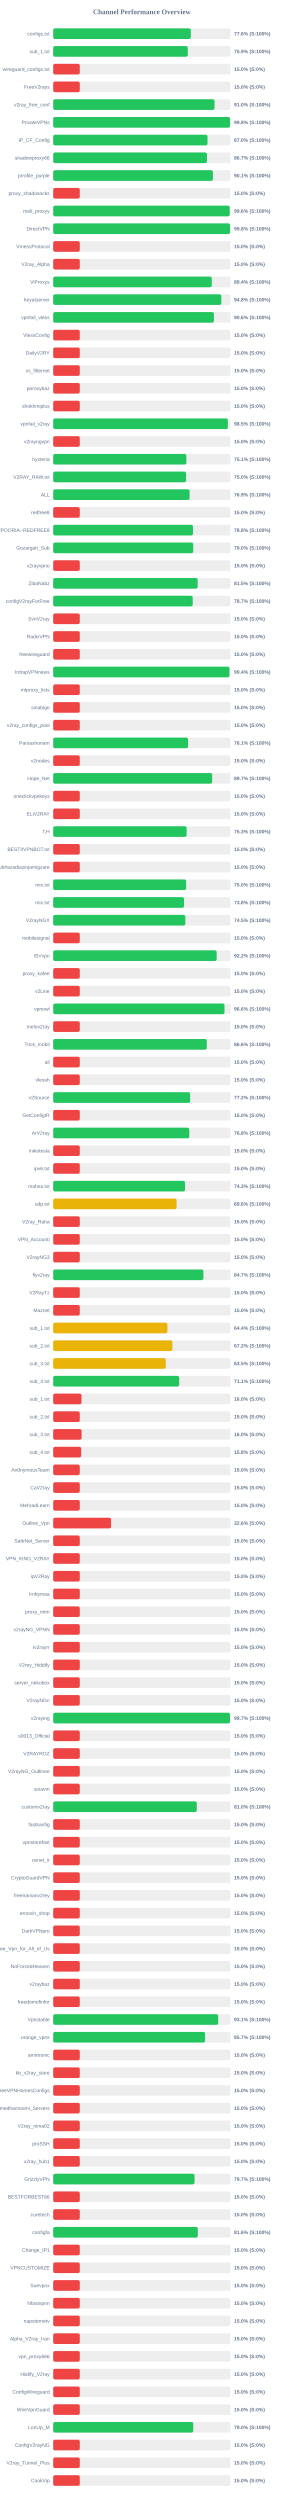
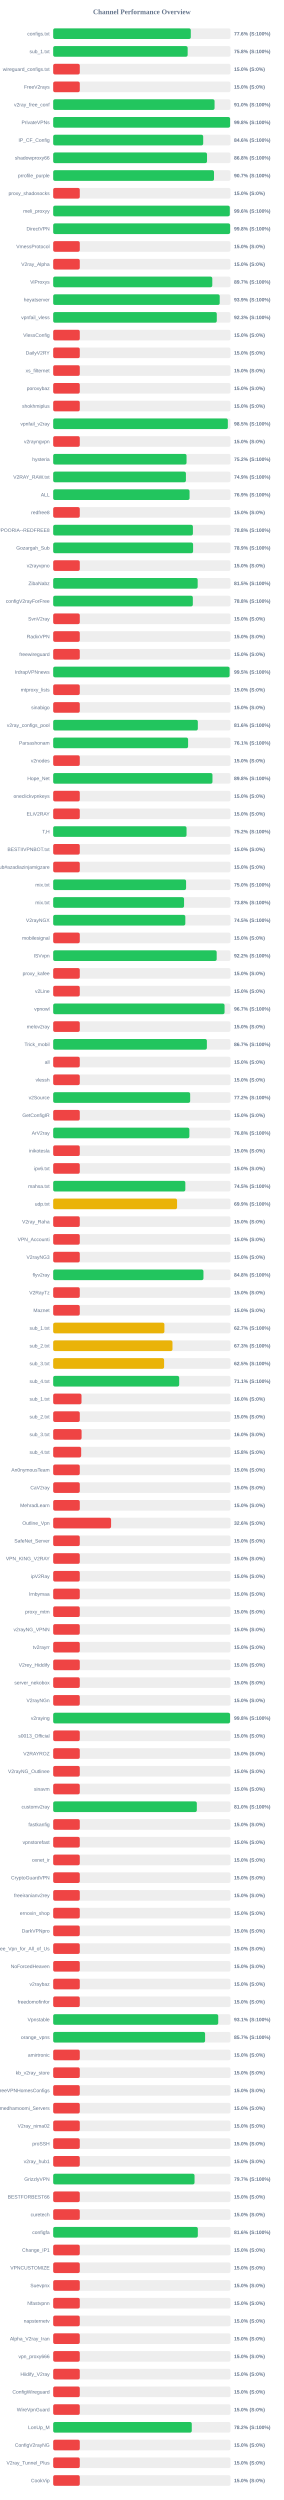
<svg xmlns="http://www.w3.org/2000/svg" width="800" height="7050" version="1.1">
  <style>
        .row { font: 14px Arial; fill: #64748b; }
        .score { font: bold 14px Arial; fill: #64748b; }
    </style>
  <text x="400" y="40" text-anchor="middle" font-size="20px" font-weight="bold" fill="#64748b">Channel Performance Overview</text>
  <rect x="150" y="80" width="500" height="30" fill="#eee" rx="5" />
-   <rect x="150" y="80" width="388.0" height="30" fill="#22c55e" rx="5" />
+   <rect x="150" y="80" width="388.05" height="30" fill="#22c55e" rx="5" />
  <text x="140" y="100" text-anchor="end" class="row">configs.txt</text>
  <text x="660" y="100" text-anchor="start" class="score">77.6% (S:100%)</text>
  <rect x="150" y="130" width="500" height="30" fill="#eee" rx="5" />
-   <rect x="150" y="130" width="379.6" height="30" fill="#22c55e" rx="5" />
+   <rect x="150" y="130" width="379.2" height="30" fill="#22c55e" rx="5" />
  <text x="140" y="150" text-anchor="end" class="row">sub_1.txt</text>
-   <text x="660" y="150" text-anchor="start" class="score">75.9% (S:100%)</text>
+   <text x="660" y="150" text-anchor="start" class="score">75.8% (S:100%)</text>
  <rect x="150" y="180" width="500" height="30" fill="#eee" rx="5" />
  <rect x="150" y="180" width="75.0" height="30" fill="#ef4444" rx="5" />
  <text x="140" y="200" text-anchor="end" class="row">wireguard_configs.txt</text>
  <text x="660" y="200" text-anchor="start" class="score">15.0% (S:0%)</text>
  <rect x="150" y="230" width="500" height="30" fill="#eee" rx="5" />
  <rect x="150" y="230" width="75.0" height="30" fill="#ef4444" rx="5" />
  <text x="140" y="250" text-anchor="end" class="row">FreeV2rays</text>
  <text x="660" y="250" text-anchor="start" class="score">15.0% (S:0%)</text>
  <rect x="150" y="280" width="500" height="30" fill="#eee" rx="5" />
-   <rect x="150" y="280" width="455.0" height="30" fill="#22c55e" rx="5" />
+   <rect x="150" y="280" width="455.05" height="30" fill="#22c55e" rx="5" />
  <text x="140" y="300" text-anchor="end" class="row">v2ray_free_conf</text>
  <text x="660" y="300" text-anchor="start" class="score">91.0% (S:100%)</text>
  <rect x="150" y="330" width="500" height="30" fill="#eee" rx="5" />
-   <rect x="150" y="330" width="498.8" height="30" fill="#22c55e" rx="5" />
+   <rect x="150" y="330" width="498.85" height="30" fill="#22c55e" rx="5" />
  <text x="140" y="350" text-anchor="end" class="row">PrivateVPNs</text>
  <text x="660" y="350" text-anchor="start" class="score">99.8% (S:100%)</text>
  <rect x="150" y="380" width="500" height="30" fill="#eee" rx="5" />
-   <rect x="150" y="380" width="435.2" height="30" fill="#22c55e" rx="5" />
+   <rect x="150" y="380" width="423.0" height="30" fill="#22c55e" rx="5" />
  <text x="140" y="400" text-anchor="end" class="row">IP_CF_Config</text>
-   <text x="660" y="400" text-anchor="start" class="score">87.0% (S:100%)</text>
+   <text x="660" y="400" text-anchor="start" class="score">84.6% (S:100%)</text>
  <rect x="150" y="430" width="500" height="30" fill="#eee" rx="5" />
-   <rect x="150" y="430" width="433.65" height="30" fill="#22c55e" rx="5" />
+   <rect x="150" y="430" width="433.8" height="30" fill="#22c55e" rx="5" />
  <text x="140" y="450" text-anchor="end" class="row">shadowproxy66</text>
-   <text x="660" y="450" text-anchor="start" class="score">86.7% (S:100%)</text>
+   <text x="660" y="450" text-anchor="start" class="score">86.8% (S:100%)</text>
  <rect x="150" y="480" width="500" height="30" fill="#eee" rx="5" />
-   <rect x="150" y="480" width="450.35" height="30" fill="#22c55e" rx="5" />
+   <rect x="150" y="480" width="453.5" height="30" fill="#22c55e" rx="5" />
  <text x="140" y="500" text-anchor="end" class="row">prrofile_purple</text>
-   <text x="660" y="500" text-anchor="start" class="score">90.1% (S:100%)</text>
+   <text x="660" y="500" text-anchor="start" class="score">90.7% (S:100%)</text>
  <rect x="150" y="530" width="500" height="30" fill="#eee" rx="5" />
  <rect x="150" y="530" width="75.0" height="30" fill="#ef4444" rx="5" />
  <text x="140" y="550" text-anchor="end" class="row">proxy_shadosocks</text>
  <text x="660" y="550" text-anchor="start" class="score">15.0% (S:0%)</text>
  <rect x="150" y="580" width="500" height="30" fill="#eee" rx="5" />
-   <rect x="150" y="580" width="497.8" height="30" fill="#22c55e" rx="5" />
+   <rect x="150" y="580" width="498.05" height="30" fill="#22c55e" rx="5" />
  <text x="140" y="600" text-anchor="end" class="row">meli_proxyy</text>
  <text x="660" y="600" text-anchor="start" class="score">99.6% (S:100%)</text>
  <rect x="150" y="630" width="500" height="30" fill="#eee" rx="5" />
-   <rect x="150" y="630" width="498.85" height="30" fill="#22c55e" rx="5" />
+   <rect x="150" y="630" width="498.95" height="30" fill="#22c55e" rx="5" />
  <text x="140" y="650" text-anchor="end" class="row">DirectVPN</text>
  <text x="660" y="650" text-anchor="start" class="score">99.8% (S:100%)</text>
  <rect x="150" y="680" width="500" height="30" fill="#eee" rx="5" />
  <rect x="150" y="680" width="75.0" height="30" fill="#ef4444" rx="5" />
  <text x="140" y="700" text-anchor="end" class="row">VmessProtocol</text>
  <text x="660" y="700" text-anchor="start" class="score">15.0% (S:0%)</text>
  <rect x="150" y="730" width="500" height="30" fill="#eee" rx="5" />
  <rect x="150" y="730" width="75.0" height="30" fill="#ef4444" rx="5" />
  <text x="140" y="750" text-anchor="end" class="row">V2ray_Alpha</text>
  <text x="660" y="750" text-anchor="start" class="score">15.0% (S:0%)</text>
  <rect x="150" y="780" width="500" height="30" fill="#eee" rx="5" />
-   <rect x="150" y="780" width="447.2" height="30" fill="#22c55e" rx="5" />
+   <rect x="150" y="780" width="448.65" height="30" fill="#22c55e" rx="5" />
  <text x="140" y="800" text-anchor="end" class="row">ViProxys</text>
-   <text x="660" y="800" text-anchor="start" class="score">89.4% (S:100%)</text>
+   <text x="660" y="800" text-anchor="start" class="score">89.7% (S:100%)</text>
  <rect x="150" y="830" width="500" height="30" fill="#eee" rx="5" />
-   <rect x="150" y="830" width="474.1" height="30" fill="#22c55e" rx="5" />
+   <rect x="150" y="830" width="469.6" height="30" fill="#22c55e" rx="5" />
  <text x="140" y="850" text-anchor="end" class="row">heyatserver</text>
-   <text x="660" y="850" text-anchor="start" class="score">94.8% (S:100%)</text>
+   <text x="660" y="850" text-anchor="start" class="score">93.9% (S:100%)</text>
  <rect x="150" y="880" width="500" height="30" fill="#eee" rx="5" />
-   <rect x="150" y="880" width="453.2" height="30" fill="#22c55e" rx="5" />
+   <rect x="150" y="880" width="461.35" height="30" fill="#22c55e" rx="5" />
  <text x="140" y="900" text-anchor="end" class="row">vpnfail_vless</text>
-   <text x="660" y="900" text-anchor="start" class="score">90.6% (S:100%)</text>
+   <text x="660" y="900" text-anchor="start" class="score">92.3% (S:100%)</text>
  <rect x="150" y="930" width="500" height="30" fill="#eee" rx="5" />
  <rect x="150" y="930" width="75.0" height="30" fill="#ef4444" rx="5" />
  <text x="140" y="950" text-anchor="end" class="row">VlessConfig</text>
  <text x="660" y="950" text-anchor="start" class="score">15.0% (S:0%)</text>
  <rect x="150" y="980" width="500" height="30" fill="#eee" rx="5" />
  <rect x="150" y="980" width="75.0" height="30" fill="#ef4444" rx="5" />
  <text x="140" y="1000" text-anchor="end" class="row">DailyV2RY</text>
  <text x="660" y="1000" text-anchor="start" class="score">15.0% (S:0%)</text>
  <rect x="150" y="1030" width="500" height="30" fill="#eee" rx="5" />
  <rect x="150" y="1030" width="75.0" height="30" fill="#ef4444" rx="5" />
  <text x="140" y="1050" text-anchor="end" class="row">xs_filternet</text>
  <text x="660" y="1050" text-anchor="start" class="score">15.0% (S:0%)</text>
  <rect x="150" y="1080" width="500" height="30" fill="#eee" rx="5" />
  <rect x="150" y="1080" width="75.0" height="30" fill="#ef4444" rx="5" />
  <text x="140" y="1100" text-anchor="end" class="row">poroxybaz</text>
  <text x="660" y="1100" text-anchor="start" class="score">15.0% (S:0%)</text>
  <rect x="150" y="1130" width="500" height="30" fill="#eee" rx="5" />
  <rect x="150" y="1130" width="75.0" height="30" fill="#ef4444" rx="5" />
  <text x="140" y="1150" text-anchor="end" class="row">shokhmiplus</text>
  <text x="660" y="1150" text-anchor="start" class="score">15.0% (S:0%)</text>
  <rect x="150" y="1180" width="500" height="30" fill="#eee" rx="5" />
-   <rect x="150" y="1180" width="492.5" height="30" fill="#22c55e" rx="5" />
+   <rect x="150" y="1180" width="492.55" height="30" fill="#22c55e" rx="5" />
  <text x="140" y="1200" text-anchor="end" class="row">vpnfail_v2ray</text>
  <text x="660" y="1200" text-anchor="start" class="score">98.5% (S:100%)</text>
  <rect x="150" y="1230" width="500" height="30" fill="#eee" rx="5" />
  <rect x="150" y="1230" width="75.0" height="30" fill="#ef4444" rx="5" />
  <text x="140" y="1250" text-anchor="end" class="row">v2rayngvpn</text>
  <text x="660" y="1250" text-anchor="start" class="score">15.0% (S:0%)</text>
  <rect x="150" y="1280" width="500" height="30" fill="#eee" rx="5" />
-   <rect x="150" y="1280" width="375.6" height="30" fill="#22c55e" rx="5" />
+   <rect x="150" y="1280" width="376.05" height="30" fill="#22c55e" rx="5" />
  <text x="140" y="1300" text-anchor="end" class="row">hysteria</text>
-   <text x="660" y="1300" text-anchor="start" class="score">75.1% (S:100%)</text>
+   <text x="660" y="1300" text-anchor="start" class="score">75.2% (S:100%)</text>
  <rect x="150" y="1330" width="500" height="30" fill="#eee" rx="5" />
-   <rect x="150" y="1330" width="374.8" height="30" fill="#22c55e" rx="5" />
+   <rect x="150" y="1330" width="374.3" height="30" fill="#22c55e" rx="5" />
  <text x="140" y="1350" text-anchor="end" class="row">V2RAY_RAW.txt</text>
-   <text x="660" y="1350" text-anchor="start" class="score">75.0% (S:100%)</text>
+   <text x="660" y="1350" text-anchor="start" class="score">74.9% (S:100%)</text>
  <rect x="150" y="1380" width="500" height="30" fill="#eee" rx="5" />
-   <rect x="150" y="1380" width="384.65" height="30" fill="#22c55e" rx="5" />
+   <rect x="150" y="1380" width="384.55" height="30" fill="#22c55e" rx="5" />
  <text x="140" y="1400" text-anchor="end" class="row">ALL</text>
  <text x="660" y="1400" text-anchor="start" class="score">76.9% (S:100%)</text>
  <rect x="150" y="1430" width="500" height="30" fill="#eee" rx="5" />
  <rect x="150" y="1430" width="75.0" height="30" fill="#ef4444" rx="5" />
  <text x="140" y="1450" text-anchor="end" class="row">redfree8</text>
  <text x="660" y="1450" text-anchor="start" class="score">15.0% (S:0%)</text>
  <rect x="150" y="1480" width="500" height="30" fill="#eee" rx="5" />
-   <rect x="150" y="1480" width="394.2" height="30" fill="#22c55e" rx="5" />
+   <rect x="150" y="1480" width="394.0" height="30" fill="#22c55e" rx="5" />
  <text x="140" y="1500" text-anchor="end" class="row">POORIA--REDFREE8.txt#POORIA--REDFREE8</text>
  <text x="660" y="1500" text-anchor="start" class="score">78.8% (S:100%)</text>
  <rect x="150" y="1530" width="500" height="30" fill="#eee" rx="5" />
-   <rect x="150" y="1530" width="395.0" height="30" fill="#22c55e" rx="5" />
+   <rect x="150" y="1530" width="394.5" height="30" fill="#22c55e" rx="5" />
  <text x="140" y="1550" text-anchor="end" class="row">Gozargah_Sub</text>
-   <text x="660" y="1550" text-anchor="start" class="score">79.0% (S:100%)</text>
+   <text x="660" y="1550" text-anchor="start" class="score">78.9% (S:100%)</text>
  <rect x="150" y="1580" width="500" height="30" fill="#eee" rx="5" />
  <rect x="150" y="1580" width="75.0" height="30" fill="#ef4444" rx="5" />
  <text x="140" y="1600" text-anchor="end" class="row">v2rayvpno</text>
  <text x="660" y="1600" text-anchor="start" class="score">15.0% (S:0%)</text>
  <rect x="150" y="1630" width="500" height="30" fill="#eee" rx="5" />
-   <rect x="150" y="1630" width="407.4" height="30" fill="#22c55e" rx="5" />
+   <rect x="150" y="1630" width="407.45" height="30" fill="#22c55e" rx="5" />
  <text x="140" y="1650" text-anchor="end" class="row">ZibaNabz</text>
  <text x="660" y="1650" text-anchor="start" class="score">81.5% (S:100%)</text>
  <rect x="150" y="1680" width="500" height="30" fill="#eee" rx="5" />
-   <rect x="150" y="1680" width="393.5" height="30" fill="#22c55e" rx="5" />
+   <rect x="150" y="1680" width="393.8" height="30" fill="#22c55e" rx="5" />
  <text x="140" y="1700" text-anchor="end" class="row">configV2rayForFree</text>
-   <text x="660" y="1700" text-anchor="start" class="score">78.7% (S:100%)</text>
+   <text x="660" y="1700" text-anchor="start" class="score">78.8% (S:100%)</text>
  <rect x="150" y="1730" width="500" height="30" fill="#eee" rx="5" />
  <rect x="150" y="1730" width="75.0" height="30" fill="#ef4444" rx="5" />
  <text x="140" y="1750" text-anchor="end" class="row">SvnV2ray</text>
  <text x="660" y="1750" text-anchor="start" class="score">15.0% (S:0%)</text>
  <rect x="150" y="1780" width="500" height="30" fill="#eee" rx="5" />
  <rect x="150" y="1780" width="75.0" height="30" fill="#ef4444" rx="5" />
  <text x="140" y="1800" text-anchor="end" class="row">RadixVPN</text>
  <text x="660" y="1800" text-anchor="start" class="score">15.0% (S:0%)</text>
  <rect x="150" y="1830" width="500" height="30" fill="#eee" rx="5" />
  <rect x="150" y="1830" width="75.0" height="30" fill="#ef4444" rx="5" />
  <text x="140" y="1850" text-anchor="end" class="row">freewireguard</text>
  <text x="660" y="1850" text-anchor="start" class="score">15.0% (S:0%)</text>
  <rect x="150" y="1880" width="500" height="30" fill="#eee" rx="5" />
-   <rect x="150" y="1880" width="497.15" height="30" fill="#22c55e" rx="5" />
+   <rect x="150" y="1880" width="497.45" height="30" fill="#22c55e" rx="5" />
  <text x="140" y="1900" text-anchor="end" class="row">IrdrapVPNnews</text>
-   <text x="660" y="1900" text-anchor="start" class="score">99.4% (S:100%)</text>
+   <text x="660" y="1900" text-anchor="start" class="score">99.5% (S:100%)</text>
  <rect x="150" y="1930" width="500" height="30" fill="#eee" rx="5" />
  <rect x="150" y="1930" width="75.0" height="30" fill="#ef4444" rx="5" />
  <text x="140" y="1950" text-anchor="end" class="row">mtproxy_lists</text>
  <text x="660" y="1950" text-anchor="start" class="score">15.0% (S:0%)</text>
  <rect x="150" y="1980" width="500" height="30" fill="#eee" rx="5" />
  <rect x="150" y="1980" width="75.0" height="30" fill="#ef4444" rx="5" />
  <text x="140" y="2000" text-anchor="end" class="row">sinabigo</text>
  <text x="660" y="2000" text-anchor="start" class="score">15.0% (S:0%)</text>
  <rect x="150" y="2030" width="500" height="30" fill="#eee" rx="5" />
-   <rect x="150" y="2030" width="75.0" height="30" fill="#ef4444" rx="5" />
+   <rect x="150" y="2030" width="407.9" height="30" fill="#22c55e" rx="5" />
  <text x="140" y="2050" text-anchor="end" class="row">v2ray_configs_pool</text>
-   <text x="660" y="2050" text-anchor="start" class="score">15.0% (S:0%)</text>
+   <text x="660" y="2050" text-anchor="start" class="score">81.6% (S:100%)</text>
  <rect x="150" y="2080" width="500" height="30" fill="#eee" rx="5" />
-   <rect x="150" y="2080" width="380.3" height="30" fill="#22c55e" rx="5" />
+   <rect x="150" y="2080" width="380.4" height="30" fill="#22c55e" rx="5" />
  <text x="140" y="2100" text-anchor="end" class="row">Parsashonam</text>
  <text x="660" y="2100" text-anchor="start" class="score">76.1% (S:100%)</text>
  <rect x="150" y="2130" width="500" height="30" fill="#eee" rx="5" />
  <rect x="150" y="2130" width="75.0" height="30" fill="#ef4444" rx="5" />
  <text x="140" y="2150" text-anchor="end" class="row">v2nodes</text>
  <text x="660" y="2150" text-anchor="start" class="score">15.0% (S:0%)</text>
  <rect x="150" y="2180" width="500" height="30" fill="#eee" rx="5" />
-   <rect x="150" y="2180" width="448.3" height="30" fill="#22c55e" rx="5" />
+   <rect x="150" y="2180" width="449.15" height="30" fill="#22c55e" rx="5" />
  <text x="140" y="2200" text-anchor="end" class="row">Hope_Net</text>
-   <text x="660" y="2200" text-anchor="start" class="score">89.7% (S:100%)</text>
+   <text x="660" y="2200" text-anchor="start" class="score">89.8% (S:100%)</text>
  <rect x="150" y="2230" width="500" height="30" fill="#eee" rx="5" />
  <rect x="150" y="2230" width="75.0" height="30" fill="#ef4444" rx="5" />
  <text x="140" y="2250" text-anchor="end" class="row">oneclickvpnkeys</text>
  <text x="660" y="2250" text-anchor="start" class="score">15.0% (S:0%)</text>
  <rect x="150" y="2280" width="500" height="30" fill="#eee" rx="5" />
  <rect x="150" y="2280" width="75.0" height="30" fill="#ef4444" rx="5" />
  <text x="140" y="2300" text-anchor="end" class="row">ELiV2RAY</text>
  <text x="660" y="2300" text-anchor="start" class="score">15.0% (S:0%)</text>
  <rect x="150" y="2330" width="500" height="30" fill="#eee" rx="5" />
-   <rect x="150" y="2330" width="376.3" height="30" fill="#22c55e" rx="5" />
+   <rect x="150" y="2330" width="376.05" height="30" fill="#22c55e" rx="5" />
  <text x="140" y="2350" text-anchor="end" class="row">T,H</text>
-   <text x="660" y="2350" text-anchor="start" class="score">75.3% (S:100%)</text>
+   <text x="660" y="2350" text-anchor="start" class="score">75.2% (S:100%)</text>
  <rect x="150" y="2380" width="500" height="30" fill="#eee" rx="5" />
  <rect x="150" y="2380" width="75.0" height="30" fill="#ef4444" rx="5" />
  <text x="140" y="2400" text-anchor="end" class="row">BESTIIVPNBOT.txt</text>
  <text x="660" y="2400" text-anchor="start" class="score">15.0% (S:0%)</text>
  <rect x="150" y="2430" width="500" height="30" fill="#eee" rx="5" />
  <rect x="150" y="2430" width="75.0" height="30" fill="#ef4444" rx="5" />
  <text x="140" y="2450" text-anchor="end" class="row">Sub#azadiazinjamigzare</text>
  <text x="660" y="2450" text-anchor="start" class="score">15.0% (S:0%)</text>
  <rect x="150" y="2480" width="500" height="30" fill="#eee" rx="5" />
-   <rect x="150" y="2480" width="375.0" height="30" fill="#22c55e" rx="5" />
+   <rect x="150" y="2480" width="374.75" height="30" fill="#22c55e" rx="5" />
  <text x="140" y="2500" text-anchor="end" class="row">mix.txt</text>
  <text x="660" y="2500" text-anchor="start" class="score">75.0% (S:100%)</text>
  <rect x="150" y="2530" width="500" height="30" fill="#eee" rx="5" />
-   <rect x="150" y="2530" width="368.9" height="30" fill="#22c55e" rx="5" />
+   <rect x="150" y="2530" width="369.05" height="30" fill="#22c55e" rx="5" />
  <text x="140" y="2550" text-anchor="end" class="row">mix.txt</text>
  <text x="660" y="2550" text-anchor="start" class="score">73.8% (S:100%)</text>
  <rect x="150" y="2580" width="500" height="30" fill="#eee" rx="5" />
  <rect x="150" y="2580" width="372.6" height="30" fill="#22c55e" rx="5" />
  <text x="140" y="2600" text-anchor="end" class="row">V2rayNGX</text>
  <text x="660" y="2600" text-anchor="start" class="score">74.5% (S:100%)</text>
  <rect x="150" y="2630" width="500" height="30" fill="#eee" rx="5" />
  <rect x="150" y="2630" width="75.0" height="30" fill="#ef4444" rx="5" />
  <text x="140" y="2650" text-anchor="end" class="row">mobilesignal</text>
  <text x="660" y="2650" text-anchor="start" class="score">15.0% (S:0%)</text>
  <rect x="150" y="2680" width="500" height="30" fill="#eee" rx="5" />
-   <rect x="150" y="2680" width="461.0" height="30" fill="#22c55e" rx="5" />
+   <rect x="150" y="2680" width="461.05" height="30" fill="#22c55e" rx="5" />
  <text x="140" y="2700" text-anchor="end" class="row">ISVvpn</text>
  <text x="660" y="2700" text-anchor="start" class="score">92.2% (S:100%)</text>
  <rect x="150" y="2730" width="500" height="30" fill="#eee" rx="5" />
  <rect x="150" y="2730" width="75.0" height="30" fill="#ef4444" rx="5" />
  <text x="140" y="2750" text-anchor="end" class="row">proxy_kafee</text>
  <text x="660" y="2750" text-anchor="start" class="score">15.0% (S:0%)</text>
  <rect x="150" y="2780" width="500" height="30" fill="#eee" rx="5" />
  <rect x="150" y="2780" width="75.0" height="30" fill="#ef4444" rx="5" />
  <text x="140" y="2800" text-anchor="end" class="row">v2Line</text>
  <text x="660" y="2800" text-anchor="start" class="score">15.0% (S:0%)</text>
  <rect x="150" y="2830" width="500" height="30" fill="#eee" rx="5" />
-   <rect x="150" y="2830" width="483.1" height="30" fill="#22c55e" rx="5" />
+   <rect x="150" y="2830" width="483.25" height="30" fill="#22c55e" rx="5" />
  <text x="140" y="2850" text-anchor="end" class="row">vpnowl</text>
-   <text x="660" y="2850" text-anchor="start" class="score">96.6% (S:100%)</text>
+   <text x="660" y="2850" text-anchor="start" class="score">96.7% (S:100%)</text>
  <rect x="150" y="2880" width="500" height="30" fill="#eee" rx="5" />
  <rect x="150" y="2880" width="75.0" height="30" fill="#ef4444" rx="5" />
  <text x="140" y="2900" text-anchor="end" class="row">melov2ray</text>
  <text x="660" y="2900" text-anchor="start" class="score">15.0% (S:0%)</text>
  <rect x="150" y="2930" width="500" height="30" fill="#eee" rx="5" />
-   <rect x="150" y="2930" width="433.15" height="30" fill="#22c55e" rx="5" />
+   <rect x="150" y="2930" width="433.4" height="30" fill="#22c55e" rx="5" />
  <text x="140" y="2950" text-anchor="end" class="row">Trick_mobil</text>
-   <text x="660" y="2950" text-anchor="start" class="score">86.6% (S:100%)</text>
+   <text x="660" y="2950" text-anchor="start" class="score">86.7% (S:100%)</text>
  <rect x="150" y="2980" width="500" height="30" fill="#eee" rx="5" />
  <rect x="150" y="2980" width="75.0" height="30" fill="#ef4444" rx="5" />
  <text x="140" y="3000" text-anchor="end" class="row">all</text>
  <text x="660" y="3000" text-anchor="start" class="score">15.0% (S:0%)</text>
  <rect x="150" y="3030" width="500" height="30" fill="#eee" rx="5" />
  <rect x="150" y="3030" width="75.0" height="30" fill="#ef4444" rx="5" />
  <text x="140" y="3050" text-anchor="end" class="row">vlessh</text>
  <text x="660" y="3050" text-anchor="start" class="score">15.0% (S:0%)</text>
  <rect x="150" y="3080" width="500" height="30" fill="#eee" rx="5" />
  <rect x="150" y="3080" width="386.25" height="30" fill="#22c55e" rx="5" />
  <text x="140" y="3100" text-anchor="end" class="row">v2Source</text>
  <text x="660" y="3100" text-anchor="start" class="score">77.2% (S:100%)</text>
  <rect x="150" y="3130" width="500" height="30" fill="#eee" rx="5" />
  <rect x="150" y="3130" width="75.0" height="30" fill="#ef4444" rx="5" />
  <text x="140" y="3150" text-anchor="end" class="row">GetConfigIR</text>
  <text x="660" y="3150" text-anchor="start" class="score">15.0% (S:0%)</text>
  <rect x="150" y="3180" width="500" height="30" fill="#eee" rx="5" />
-   <rect x="150" y="3180" width="383.85" height="30" fill="#22c55e" rx="5" />
+   <rect x="150" y="3180" width="384.0" height="30" fill="#22c55e" rx="5" />
  <text x="140" y="3200" text-anchor="end" class="row">ArV2ray</text>
  <text x="660" y="3200" text-anchor="start" class="score">76.8% (S:100%)</text>
  <rect x="150" y="3230" width="500" height="30" fill="#eee" rx="5" />
  <rect x="150" y="3230" width="75.0" height="30" fill="#ef4444" rx="5" />
  <text x="140" y="3250" text-anchor="end" class="row">inikotesla</text>
  <text x="660" y="3250" text-anchor="start" class="score">15.0% (S:0%)</text>
  <rect x="150" y="3280" width="500" height="30" fill="#eee" rx="5" />
  <rect x="150" y="3280" width="75.0" height="30" fill="#ef4444" rx="5" />
  <text x="140" y="3300" text-anchor="end" class="row">ipv6.txt</text>
  <text x="660" y="3300" text-anchor="start" class="score">15.0% (S:0%)</text>
  <rect x="150" y="3330" width="500" height="30" fill="#eee" rx="5" />
-   <rect x="150" y="3330" width="371.75" height="30" fill="#22c55e" rx="5" />
+   <rect x="150" y="3330" width="372.6" height="30" fill="#22c55e" rx="5" />
  <text x="140" y="3350" text-anchor="end" class="row">mahsa.txt</text>
-   <text x="660" y="3350" text-anchor="start" class="score">74.3% (S:100%)</text>
+   <text x="660" y="3350" text-anchor="start" class="score">74.5% (S:100%)</text>
  <rect x="150" y="3380" width="500" height="30" fill="#eee" rx="5" />
-   <rect x="150" y="3380" width="348.0" height="30" fill="#eab308" rx="5" />
+   <rect x="150" y="3380" width="349.3" height="30" fill="#eab308" rx="5" />
  <text x="140" y="3400" text-anchor="end" class="row">udp.txt</text>
-   <text x="660" y="3400" text-anchor="start" class="score">69.6% (S:100%)</text>
+   <text x="660" y="3400" text-anchor="start" class="score">69.9% (S:100%)</text>
  <rect x="150" y="3430" width="500" height="30" fill="#eee" rx="5" />
  <rect x="150" y="3430" width="75.0" height="30" fill="#ef4444" rx="5" />
  <text x="140" y="3450" text-anchor="end" class="row">V2ray_Raha</text>
  <text x="660" y="3450" text-anchor="start" class="score">15.0% (S:0%)</text>
  <rect x="150" y="3480" width="500" height="30" fill="#eee" rx="5" />
  <rect x="150" y="3480" width="75.0" height="30" fill="#ef4444" rx="5" />
  <text x="140" y="3500" text-anchor="end" class="row">VPN_Accounti</text>
  <text x="660" y="3500" text-anchor="start" class="score">15.0% (S:0%)</text>
  <rect x="150" y="3530" width="500" height="30" fill="#eee" rx="5" />
  <rect x="150" y="3530" width="75.0" height="30" fill="#ef4444" rx="5" />
  <text x="140" y="3550" text-anchor="end" class="row">V2rayNG3</text>
  <text x="660" y="3550" text-anchor="start" class="score">15.0% (S:0%)</text>
  <rect x="150" y="3580" width="500" height="30" fill="#eee" rx="5" />
-   <rect x="150" y="3580" width="423.65" height="30" fill="#22c55e" rx="5" />
+   <rect x="150" y="3580" width="423.75" height="30" fill="#22c55e" rx="5" />
  <text x="140" y="3600" text-anchor="end" class="row">flyv2ray</text>
-   <text x="660" y="3600" text-anchor="start" class="score">84.7% (S:100%)</text>
+   <text x="660" y="3600" text-anchor="start" class="score">84.8% (S:100%)</text>
  <rect x="150" y="3630" width="500" height="30" fill="#eee" rx="5" />
  <rect x="150" y="3630" width="75.0" height="30" fill="#ef4444" rx="5" />
  <text x="140" y="3650" text-anchor="end" class="row">V2RayTz</text>
  <text x="660" y="3650" text-anchor="start" class="score">15.0% (S:0%)</text>
  <rect x="150" y="3680" width="500" height="30" fill="#eee" rx="5" />
  <rect x="150" y="3680" width="75.0" height="30" fill="#ef4444" rx="5" />
  <text x="140" y="3700" text-anchor="end" class="row">Maznet</text>
  <text x="660" y="3700" text-anchor="start" class="score">15.0% (S:0%)</text>
  <rect x="150" y="3730" width="500" height="30" fill="#eee" rx="5" />
-   <rect x="150" y="3730" width="322.0" height="30" fill="#eab308" rx="5" />
+   <rect x="150" y="3730" width="313.6" height="30" fill="#eab308" rx="5" />
  <text x="140" y="3750" text-anchor="end" class="row">sub_1.txt</text>
-   <text x="660" y="3750" text-anchor="start" class="score">64.4% (S:100%)</text>
+   <text x="660" y="3750" text-anchor="start" class="score">62.7% (S:100%)</text>
  <rect x="150" y="3780" width="500" height="30" fill="#eee" rx="5" />
-   <rect x="150" y="3780" width="336.15" height="30" fill="#eab308" rx="5" />
+   <rect x="150" y="3780" width="336.4" height="30" fill="#eab308" rx="5" />
  <text x="140" y="3800" text-anchor="end" class="row">sub_2.txt</text>
-   <text x="660" y="3800" text-anchor="start" class="score">67.2% (S:100%)</text>
+   <text x="660" y="3800" text-anchor="start" class="score">67.3% (S:100%)</text>
  <rect x="150" y="3830" width="500" height="30" fill="#eee" rx="5" />
-   <rect x="150" y="3830" width="317.45" height="30" fill="#eab308" rx="5" />
+   <rect x="150" y="3830" width="312.75" height="30" fill="#eab308" rx="5" />
  <text x="140" y="3850" text-anchor="end" class="row">sub_3.txt</text>
-   <text x="660" y="3850" text-anchor="start" class="score">63.5% (S:100%)</text>
+   <text x="660" y="3850" text-anchor="start" class="score">62.5% (S:100%)</text>
  <rect x="150" y="3880" width="500" height="30" fill="#eee" rx="5" />
-   <rect x="150" y="3880" width="355.4" height="30" fill="#22c55e" rx="5" />
+   <rect x="150" y="3880" width="355.3" height="30" fill="#22c55e" rx="5" />
  <text x="140" y="3900" text-anchor="end" class="row">sub_4.txt</text>
  <text x="660" y="3900" text-anchor="start" class="score">71.1% (S:100%)</text>
  <rect x="150" y="3930" width="500" height="30" fill="#eee" rx="5" />
  <rect x="150" y="3930" width="79.85" height="30" fill="#ef4444" rx="5" />
  <text x="140" y="3950" text-anchor="end" class="row">sub_1.txt</text>
  <text x="660" y="3950" text-anchor="start" class="score">16.0% (S:0%)</text>
  <rect x="150" y="3980" width="500" height="30" fill="#eee" rx="5" />
  <rect x="150" y="3980" width="75.0" height="30" fill="#ef4444" rx="5" />
  <text x="140" y="4000" text-anchor="end" class="row">sub_2.txt</text>
  <text x="660" y="4000" text-anchor="start" class="score">15.0% (S:0%)</text>
  <rect x="150" y="4030" width="500" height="30" fill="#eee" rx="5" />
  <rect x="150" y="4030" width="80.1" height="30" fill="#ef4444" rx="5" />
  <text x="140" y="4050" text-anchor="end" class="row">sub_3.txt</text>
  <text x="660" y="4050" text-anchor="start" class="score">16.0% (S:0%)</text>
  <rect x="150" y="4080" width="500" height="30" fill="#eee" rx="5" />
  <rect x="150" y="4080" width="78.9" height="30" fill="#ef4444" rx="5" />
  <text x="140" y="4100" text-anchor="end" class="row">sub_4.txt</text>
  <text x="660" y="4100" text-anchor="start" class="score">15.8% (S:0%)</text>
  <rect x="150" y="4130" width="500" height="30" fill="#eee" rx="5" />
  <rect x="150" y="4130" width="75.0" height="30" fill="#ef4444" rx="5" />
  <text x="140" y="4150" text-anchor="end" class="row">An0nymousTeam</text>
  <text x="660" y="4150" text-anchor="start" class="score">15.0% (S:0%)</text>
  <rect x="150" y="4180" width="500" height="30" fill="#eee" rx="5" />
  <rect x="150" y="4180" width="75.0" height="30" fill="#ef4444" rx="5" />
  <text x="140" y="4200" text-anchor="end" class="row">CaV2ray</text>
  <text x="660" y="4200" text-anchor="start" class="score">15.0% (S:0%)</text>
  <rect x="150" y="4230" width="500" height="30" fill="#eee" rx="5" />
  <rect x="150" y="4230" width="75.0" height="30" fill="#ef4444" rx="5" />
  <text x="140" y="4250" text-anchor="end" class="row">MehradLearn</text>
  <text x="660" y="4250" text-anchor="start" class="score">15.0% (S:0%)</text>
  <rect x="150" y="4280" width="500" height="30" fill="#eee" rx="5" />
  <rect x="150" y="4280" width="163.25" height="30" fill="#ef4444" rx="5" />
  <text x="140" y="4300" text-anchor="end" class="row">Outline_Vpn</text>
  <text x="660" y="4300" text-anchor="start" class="score">32.6% (S:0%)</text>
  <rect x="150" y="4330" width="500" height="30" fill="#eee" rx="5" />
  <rect x="150" y="4330" width="75.0" height="30" fill="#ef4444" rx="5" />
  <text x="140" y="4350" text-anchor="end" class="row">SafeNet_Server</text>
  <text x="660" y="4350" text-anchor="start" class="score">15.0% (S:0%)</text>
  <rect x="150" y="4380" width="500" height="30" fill="#eee" rx="5" />
  <rect x="150" y="4380" width="75.0" height="30" fill="#ef4444" rx="5" />
  <text x="140" y="4400" text-anchor="end" class="row">VPN_KING_V2RAY</text>
  <text x="660" y="4400" text-anchor="start" class="score">15.0% (S:0%)</text>
  <rect x="150" y="4430" width="500" height="30" fill="#eee" rx="5" />
  <rect x="150" y="4430" width="75.0" height="30" fill="#ef4444" rx="5" />
  <text x="140" y="4450" text-anchor="end" class="row">ipV2Ray</text>
  <text x="660" y="4450" text-anchor="start" class="score">15.0% (S:0%)</text>
  <rect x="150" y="4480" width="500" height="30" fill="#eee" rx="5" />
  <rect x="150" y="4480" width="75.0" height="30" fill="#ef4444" rx="5" />
  <text x="140" y="4500" text-anchor="end" class="row">lrnbymaa</text>
  <text x="660" y="4500" text-anchor="start" class="score">15.0% (S:0%)</text>
  <rect x="150" y="4530" width="500" height="30" fill="#eee" rx="5" />
  <rect x="150" y="4530" width="75.0" height="30" fill="#ef4444" rx="5" />
  <text x="140" y="4550" text-anchor="end" class="row">proxy_mtm</text>
  <text x="660" y="4550" text-anchor="start" class="score">15.0% (S:0%)</text>
  <rect x="150" y="4580" width="500" height="30" fill="#eee" rx="5" />
  <rect x="150" y="4580" width="75.0" height="30" fill="#ef4444" rx="5" />
  <text x="140" y="4600" text-anchor="end" class="row">v2rayNG_VPNN</text>
  <text x="660" y="4600" text-anchor="start" class="score">15.0% (S:0%)</text>
  <rect x="150" y="4630" width="500" height="30" fill="#eee" rx="5" />
  <rect x="150" y="4630" width="75.0" height="30" fill="#ef4444" rx="5" />
  <text x="140" y="4650" text-anchor="end" class="row">tv2rayrr</text>
  <text x="660" y="4650" text-anchor="start" class="score">15.0% (S:0%)</text>
  <rect x="150" y="4680" width="500" height="30" fill="#eee" rx="5" />
  <rect x="150" y="4680" width="75.0" height="30" fill="#ef4444" rx="5" />
  <text x="140" y="4700" text-anchor="end" class="row">V2rey_Hiddify</text>
  <text x="660" y="4700" text-anchor="start" class="score">15.0% (S:0%)</text>
  <rect x="150" y="4730" width="500" height="30" fill="#eee" rx="5" />
  <rect x="150" y="4730" width="75.0" height="30" fill="#ef4444" rx="5" />
  <text x="140" y="4750" text-anchor="end" class="row">server_nekobox</text>
  <text x="660" y="4750" text-anchor="start" class="score">15.0% (S:0%)</text>
  <rect x="150" y="4780" width="500" height="30" fill="#eee" rx="5" />
  <rect x="150" y="4780" width="75.0" height="30" fill="#ef4444" rx="5" />
  <text x="140" y="4800" text-anchor="end" class="row">V2rayNGn</text>
  <text x="660" y="4800" text-anchor="start" class="score">15.0% (S:0%)</text>
  <rect x="150" y="4830" width="500" height="30" fill="#eee" rx="5" />
-   <rect x="150" y="4830" width="498.7" height="30" fill="#22c55e" rx="5" />
+   <rect x="150" y="4830" width="498.75" height="30" fill="#22c55e" rx="5" />
  <text x="140" y="4850" text-anchor="end" class="row">v2raying</text>
-   <text x="660" y="4850" text-anchor="start" class="score">99.7% (S:100%)</text>
+   <text x="660" y="4850" text-anchor="start" class="score">99.8% (S:100%)</text>
  <rect x="150" y="4880" width="500" height="30" fill="#eee" rx="5" />
  <rect x="150" y="4880" width="75.0" height="30" fill="#ef4444" rx="5" />
  <text x="140" y="4900" text-anchor="end" class="row">s0013_Official</text>
  <text x="660" y="4900" text-anchor="start" class="score">15.0% (S:0%)</text>
  <rect x="150" y="4930" width="500" height="30" fill="#eee" rx="5" />
  <rect x="150" y="4930" width="75.0" height="30" fill="#ef4444" rx="5" />
  <text x="140" y="4950" text-anchor="end" class="row">V2RAYROZ</text>
  <text x="660" y="4950" text-anchor="start" class="score">15.0% (S:0%)</text>
  <rect x="150" y="4980" width="500" height="30" fill="#eee" rx="5" />
  <rect x="150" y="4980" width="75.0" height="30" fill="#ef4444" rx="5" />
  <text x="140" y="5000" text-anchor="end" class="row">V2rayNG_Outlinee</text>
  <text x="660" y="5000" text-anchor="start" class="score">15.0% (S:0%)</text>
  <rect x="150" y="5030" width="500" height="30" fill="#eee" rx="5" />
  <rect x="150" y="5030" width="75.0" height="30" fill="#ef4444" rx="5" />
  <text x="140" y="5050" text-anchor="end" class="row">sinavm</text>
  <text x="660" y="5050" text-anchor="start" class="score">15.0% (S:0%)</text>
  <rect x="150" y="5080" width="500" height="30" fill="#eee" rx="5" />
-   <rect x="150" y="5080" width="404.9" height="30" fill="#22c55e" rx="5" />
+   <rect x="150" y="5080" width="405.05" height="30" fill="#22c55e" rx="5" />
  <text x="140" y="5100" text-anchor="end" class="row">customv2ray</text>
  <text x="660" y="5100" text-anchor="start" class="score">81.0% (S:100%)</text>
  <rect x="150" y="5130" width="500" height="30" fill="#eee" rx="5" />
  <rect x="150" y="5130" width="75.0" height="30" fill="#ef4444" rx="5" />
  <text x="140" y="5150" text-anchor="end" class="row">fastkanfig</text>
  <text x="660" y="5150" text-anchor="start" class="score">15.0% (S:0%)</text>
  <rect x="150" y="5180" width="500" height="30" fill="#eee" rx="5" />
  <rect x="150" y="5180" width="75.0" height="30" fill="#ef4444" rx="5" />
  <text x="140" y="5200" text-anchor="end" class="row">vpnstorefast</text>
  <text x="660" y="5200" text-anchor="start" class="score">15.0% (S:0%)</text>
  <rect x="150" y="5230" width="500" height="30" fill="#eee" rx="5" />
  <rect x="150" y="5230" width="75.0" height="30" fill="#ef4444" rx="5" />
  <text x="140" y="5250" text-anchor="end" class="row">oxnet_ir</text>
  <text x="660" y="5250" text-anchor="start" class="score">15.0% (S:0%)</text>
  <rect x="150" y="5280" width="500" height="30" fill="#eee" rx="5" />
  <rect x="150" y="5280" width="75.0" height="30" fill="#ef4444" rx="5" />
  <text x="140" y="5300" text-anchor="end" class="row">CryptoGuardVPN</text>
  <text x="660" y="5300" text-anchor="start" class="score">15.0% (S:0%)</text>
  <rect x="150" y="5330" width="500" height="30" fill="#eee" rx="5" />
  <rect x="150" y="5330" width="75.0" height="30" fill="#ef4444" rx="5" />
  <text x="140" y="5350" text-anchor="end" class="row">freeiranianv2rey</text>
  <text x="660" y="5350" text-anchor="start" class="score">15.0% (S:0%)</text>
  <rect x="150" y="5380" width="500" height="30" fill="#eee" rx="5" />
  <rect x="150" y="5380" width="75.0" height="30" fill="#ef4444" rx="5" />
  <text x="140" y="5400" text-anchor="end" class="row">ernoxin_shop</text>
  <text x="660" y="5400" text-anchor="start" class="score">15.0% (S:0%)</text>
  <rect x="150" y="5430" width="500" height="30" fill="#eee" rx="5" />
  <rect x="150" y="5430" width="75.0" height="30" fill="#ef4444" rx="5" />
  <text x="140" y="5450" text-anchor="end" class="row">DarkVPNpro</text>
  <text x="660" y="5450" text-anchor="start" class="score">15.0% (S:0%)</text>
  <rect x="150" y="5480" width="500" height="30" fill="#eee" rx="5" />
  <rect x="150" y="5480" width="75.0" height="30" fill="#ef4444" rx="5" />
  <text x="140" y="5500" text-anchor="end" class="row">Free_Vpn_for_All_of_Us</text>
  <text x="660" y="5500" text-anchor="start" class="score">15.0% (S:0%)</text>
  <rect x="150" y="5530" width="500" height="30" fill="#eee" rx="5" />
  <rect x="150" y="5530" width="75.0" height="30" fill="#ef4444" rx="5" />
  <text x="140" y="5550" text-anchor="end" class="row">NoForcedHeaven</text>
  <text x="660" y="5550" text-anchor="start" class="score">15.0% (S:0%)</text>
  <rect x="150" y="5580" width="500" height="30" fill="#eee" rx="5" />
  <rect x="150" y="5580" width="75.0" height="30" fill="#ef4444" rx="5" />
  <text x="140" y="5600" text-anchor="end" class="row">v2raybaz</text>
  <text x="660" y="5600" text-anchor="start" class="score">15.0% (S:0%)</text>
  <rect x="150" y="5630" width="500" height="30" fill="#eee" rx="5" />
  <rect x="150" y="5630" width="75.0" height="30" fill="#ef4444" rx="5" />
  <text x="140" y="5650" text-anchor="end" class="row">freedomofinfor</text>
  <text x="660" y="5650" text-anchor="start" class="score">15.0% (S:0%)</text>
  <rect x="150" y="5680" width="500" height="30" fill="#eee" rx="5" />
-   <rect x="150" y="5680" width="465.3" height="30" fill="#22c55e" rx="5" />
+   <rect x="150" y="5680" width="465.4" height="30" fill="#22c55e" rx="5" />
  <text x="140" y="5700" text-anchor="end" class="row">Vpnstable</text>
  <text x="660" y="5700" text-anchor="start" class="score">93.1% (S:100%)</text>
  <rect x="150" y="5730" width="500" height="30" fill="#eee" rx="5" />
  <rect x="150" y="5730" width="428.35" height="30" fill="#22c55e" rx="5" />
  <text x="140" y="5750" text-anchor="end" class="row">orange_vpns</text>
  <text x="660" y="5750" text-anchor="start" class="score">85.7% (S:100%)</text>
  <rect x="150" y="5780" width="500" height="30" fill="#eee" rx="5" />
  <rect x="150" y="5780" width="75.0" height="30" fill="#ef4444" rx="5" />
  <text x="140" y="5800" text-anchor="end" class="row">amirtronic</text>
  <text x="660" y="5800" text-anchor="start" class="score">15.0% (S:0%)</text>
  <rect x="150" y="5830" width="500" height="30" fill="#eee" rx="5" />
  <rect x="150" y="5830" width="75.0" height="30" fill="#ef4444" rx="5" />
  <text x="140" y="5850" text-anchor="end" class="row">kb_v2ray_store</text>
  <text x="660" y="5850" text-anchor="start" class="score">15.0% (S:0%)</text>
  <rect x="150" y="5880" width="500" height="30" fill="#eee" rx="5" />
  <rect x="150" y="5880" width="75.0" height="30" fill="#ef4444" rx="5" />
  <text x="140" y="5900" text-anchor="end" class="row">FreeVPNHomesConfigs</text>
  <text x="660" y="5900" text-anchor="start" class="score">15.0% (S:0%)</text>
  <rect x="150" y="5930" width="500" height="30" fill="#eee" rx="5" />
  <rect x="150" y="5930" width="75.0" height="30" fill="#ef4444" rx="5" />
  <text x="140" y="5950" text-anchor="end" class="row">Ahmedhamoomi_Servers</text>
  <text x="660" y="5950" text-anchor="start" class="score">15.0% (S:0%)</text>
  <rect x="150" y="5980" width="500" height="30" fill="#eee" rx="5" />
  <rect x="150" y="5980" width="75.0" height="30" fill="#ef4444" rx="5" />
  <text x="140" y="6000" text-anchor="end" class="row">V2ray_nima02</text>
  <text x="660" y="6000" text-anchor="start" class="score">15.0% (S:0%)</text>
  <rect x="150" y="6030" width="500" height="30" fill="#eee" rx="5" />
  <rect x="150" y="6030" width="75.0" height="30" fill="#ef4444" rx="5" />
  <text x="140" y="6050" text-anchor="end" class="row">proSSH</text>
  <text x="660" y="6050" text-anchor="start" class="score">15.0% (S:0%)</text>
  <rect x="150" y="6080" width="500" height="30" fill="#eee" rx="5" />
  <rect x="150" y="6080" width="75.0" height="30" fill="#ef4444" rx="5" />
  <text x="140" y="6100" text-anchor="end" class="row">v2ray_hub1</text>
  <text x="660" y="6100" text-anchor="start" class="score">15.0% (S:0%)</text>
  <rect x="150" y="6130" width="500" height="30" fill="#eee" rx="5" />
  <rect x="150" y="6130" width="398.6" height="30" fill="#22c55e" rx="5" />
  <text x="140" y="6150" text-anchor="end" class="row">GrizzlyVPN</text>
  <text x="660" y="6150" text-anchor="start" class="score">79.7% (S:100%)</text>
  <rect x="150" y="6180" width="500" height="30" fill="#eee" rx="5" />
  <rect x="150" y="6180" width="75.0" height="30" fill="#ef4444" rx="5" />
  <text x="140" y="6200" text-anchor="end" class="row">BESTFORBEST66</text>
  <text x="660" y="6200" text-anchor="start" class="score">15.0% (S:0%)</text>
  <rect x="150" y="6230" width="500" height="30" fill="#eee" rx="5" />
  <rect x="150" y="6230" width="75.0" height="30" fill="#ef4444" rx="5" />
  <text x="140" y="6250" text-anchor="end" class="row">curetech</text>
  <text x="660" y="6250" text-anchor="start" class="score">15.0% (S:0%)</text>
  <rect x="150" y="6280" width="500" height="30" fill="#eee" rx="5" />
-   <rect x="150" y="6280" width="407.8" height="30" fill="#22c55e" rx="5" />
+   <rect x="150" y="6280" width="407.9" height="30" fill="#22c55e" rx="5" />
  <text x="140" y="6300" text-anchor="end" class="row">configfa</text>
  <text x="660" y="6300" text-anchor="start" class="score">81.6% (S:100%)</text>
  <rect x="150" y="6330" width="500" height="30" fill="#eee" rx="5" />
  <rect x="150" y="6330" width="75.0" height="30" fill="#ef4444" rx="5" />
  <text x="140" y="6350" text-anchor="end" class="row">Change_IP1</text>
  <text x="660" y="6350" text-anchor="start" class="score">15.0% (S:0%)</text>
  <rect x="150" y="6380" width="500" height="30" fill="#eee" rx="5" />
  <rect x="150" y="6380" width="75.0" height="30" fill="#ef4444" rx="5" />
  <text x="140" y="6400" text-anchor="end" class="row">VPNCUSTOMIZE</text>
  <text x="660" y="6400" text-anchor="start" class="score">15.0% (S:0%)</text>
  <rect x="150" y="6430" width="500" height="30" fill="#eee" rx="5" />
  <rect x="150" y="6430" width="75.0" height="30" fill="#ef4444" rx="5" />
  <text x="140" y="6450" text-anchor="end" class="row">Suevpnx</text>
  <text x="660" y="6450" text-anchor="start" class="score">15.0% (S:0%)</text>
  <rect x="150" y="6480" width="500" height="30" fill="#eee" rx="5" />
  <rect x="150" y="6480" width="75.0" height="30" fill="#ef4444" rx="5" />
  <text x="140" y="6500" text-anchor="end" class="row">Nfastvpnn</text>
  <text x="660" y="6500" text-anchor="start" class="score">15.0% (S:0%)</text>
  <rect x="150" y="6530" width="500" height="30" fill="#eee" rx="5" />
  <rect x="150" y="6530" width="75.0" height="30" fill="#ef4444" rx="5" />
  <text x="140" y="6550" text-anchor="end" class="row">napsternetv</text>
  <text x="660" y="6550" text-anchor="start" class="score">15.0% (S:0%)</text>
  <rect x="150" y="6580" width="500" height="30" fill="#eee" rx="5" />
  <rect x="150" y="6580" width="75.0" height="30" fill="#ef4444" rx="5" />
  <text x="140" y="6600" text-anchor="end" class="row">Alpha_V2ray_Iran</text>
  <text x="660" y="6600" text-anchor="start" class="score">15.0% (S:0%)</text>
  <rect x="150" y="6630" width="500" height="30" fill="#eee" rx="5" />
  <rect x="150" y="6630" width="75.0" height="30" fill="#ef4444" rx="5" />
  <text x="140" y="6650" text-anchor="end" class="row">vpn_proxy666</text>
  <text x="660" y="6650" text-anchor="start" class="score">15.0% (S:0%)</text>
  <rect x="150" y="6680" width="500" height="30" fill="#eee" rx="5" />
  <rect x="150" y="6680" width="75.0" height="30" fill="#ef4444" rx="5" />
  <text x="140" y="6700" text-anchor="end" class="row">Hiidify_V2ray</text>
  <text x="660" y="6700" text-anchor="start" class="score">15.0% (S:0%)</text>
  <rect x="150" y="6730" width="500" height="30" fill="#eee" rx="5" />
  <rect x="150" y="6730" width="75.0" height="30" fill="#ef4444" rx="5" />
  <text x="140" y="6750" text-anchor="end" class="row">ConfigWireguard</text>
  <text x="660" y="6750" text-anchor="start" class="score">15.0% (S:0%)</text>
  <rect x="150" y="6780" width="500" height="30" fill="#eee" rx="5" />
  <rect x="150" y="6780" width="75.0" height="30" fill="#ef4444" rx="5" />
  <text x="140" y="6800" text-anchor="end" class="row">WireVpnGuard</text>
  <text x="660" y="6800" text-anchor="start" class="score">15.0% (S:0%)</text>
  <rect x="150" y="6830" width="500" height="30" fill="#eee" rx="5" />
-   <rect x="150" y="6830" width="394.95" height="30" fill="#22c55e" rx="5" />
+   <rect x="150" y="6830" width="390.8" height="30" fill="#22c55e" rx="5" />
  <text x="140" y="6850" text-anchor="end" class="row">LonUp_M</text>
-   <text x="660" y="6850" text-anchor="start" class="score">79.0% (S:100%)</text>
+   <text x="660" y="6850" text-anchor="start" class="score">78.2% (S:100%)</text>
  <rect x="150" y="6880" width="500" height="30" fill="#eee" rx="5" />
  <rect x="150" y="6880" width="75.0" height="30" fill="#ef4444" rx="5" />
  <text x="140" y="6900" text-anchor="end" class="row">ConfigV2rayNG</text>
  <text x="660" y="6900" text-anchor="start" class="score">15.0% (S:0%)</text>
  <rect x="150" y="6930" width="500" height="30" fill="#eee" rx="5" />
  <rect x="150" y="6930" width="75.0" height="30" fill="#ef4444" rx="5" />
  <text x="140" y="6950" text-anchor="end" class="row">V2ray_Tunnel_Plus</text>
  <text x="660" y="6950" text-anchor="start" class="score">15.0% (S:0%)</text>
  <rect x="150" y="6980" width="500" height="30" fill="#eee" rx="5" />
  <rect x="150" y="6980" width="75.0" height="30" fill="#ef4444" rx="5" />
  <text x="140" y="7000" text-anchor="end" class="row">CookVip</text>
  <text x="660" y="7000" text-anchor="start" class="score">15.0% (S:0%)</text>
</svg>
